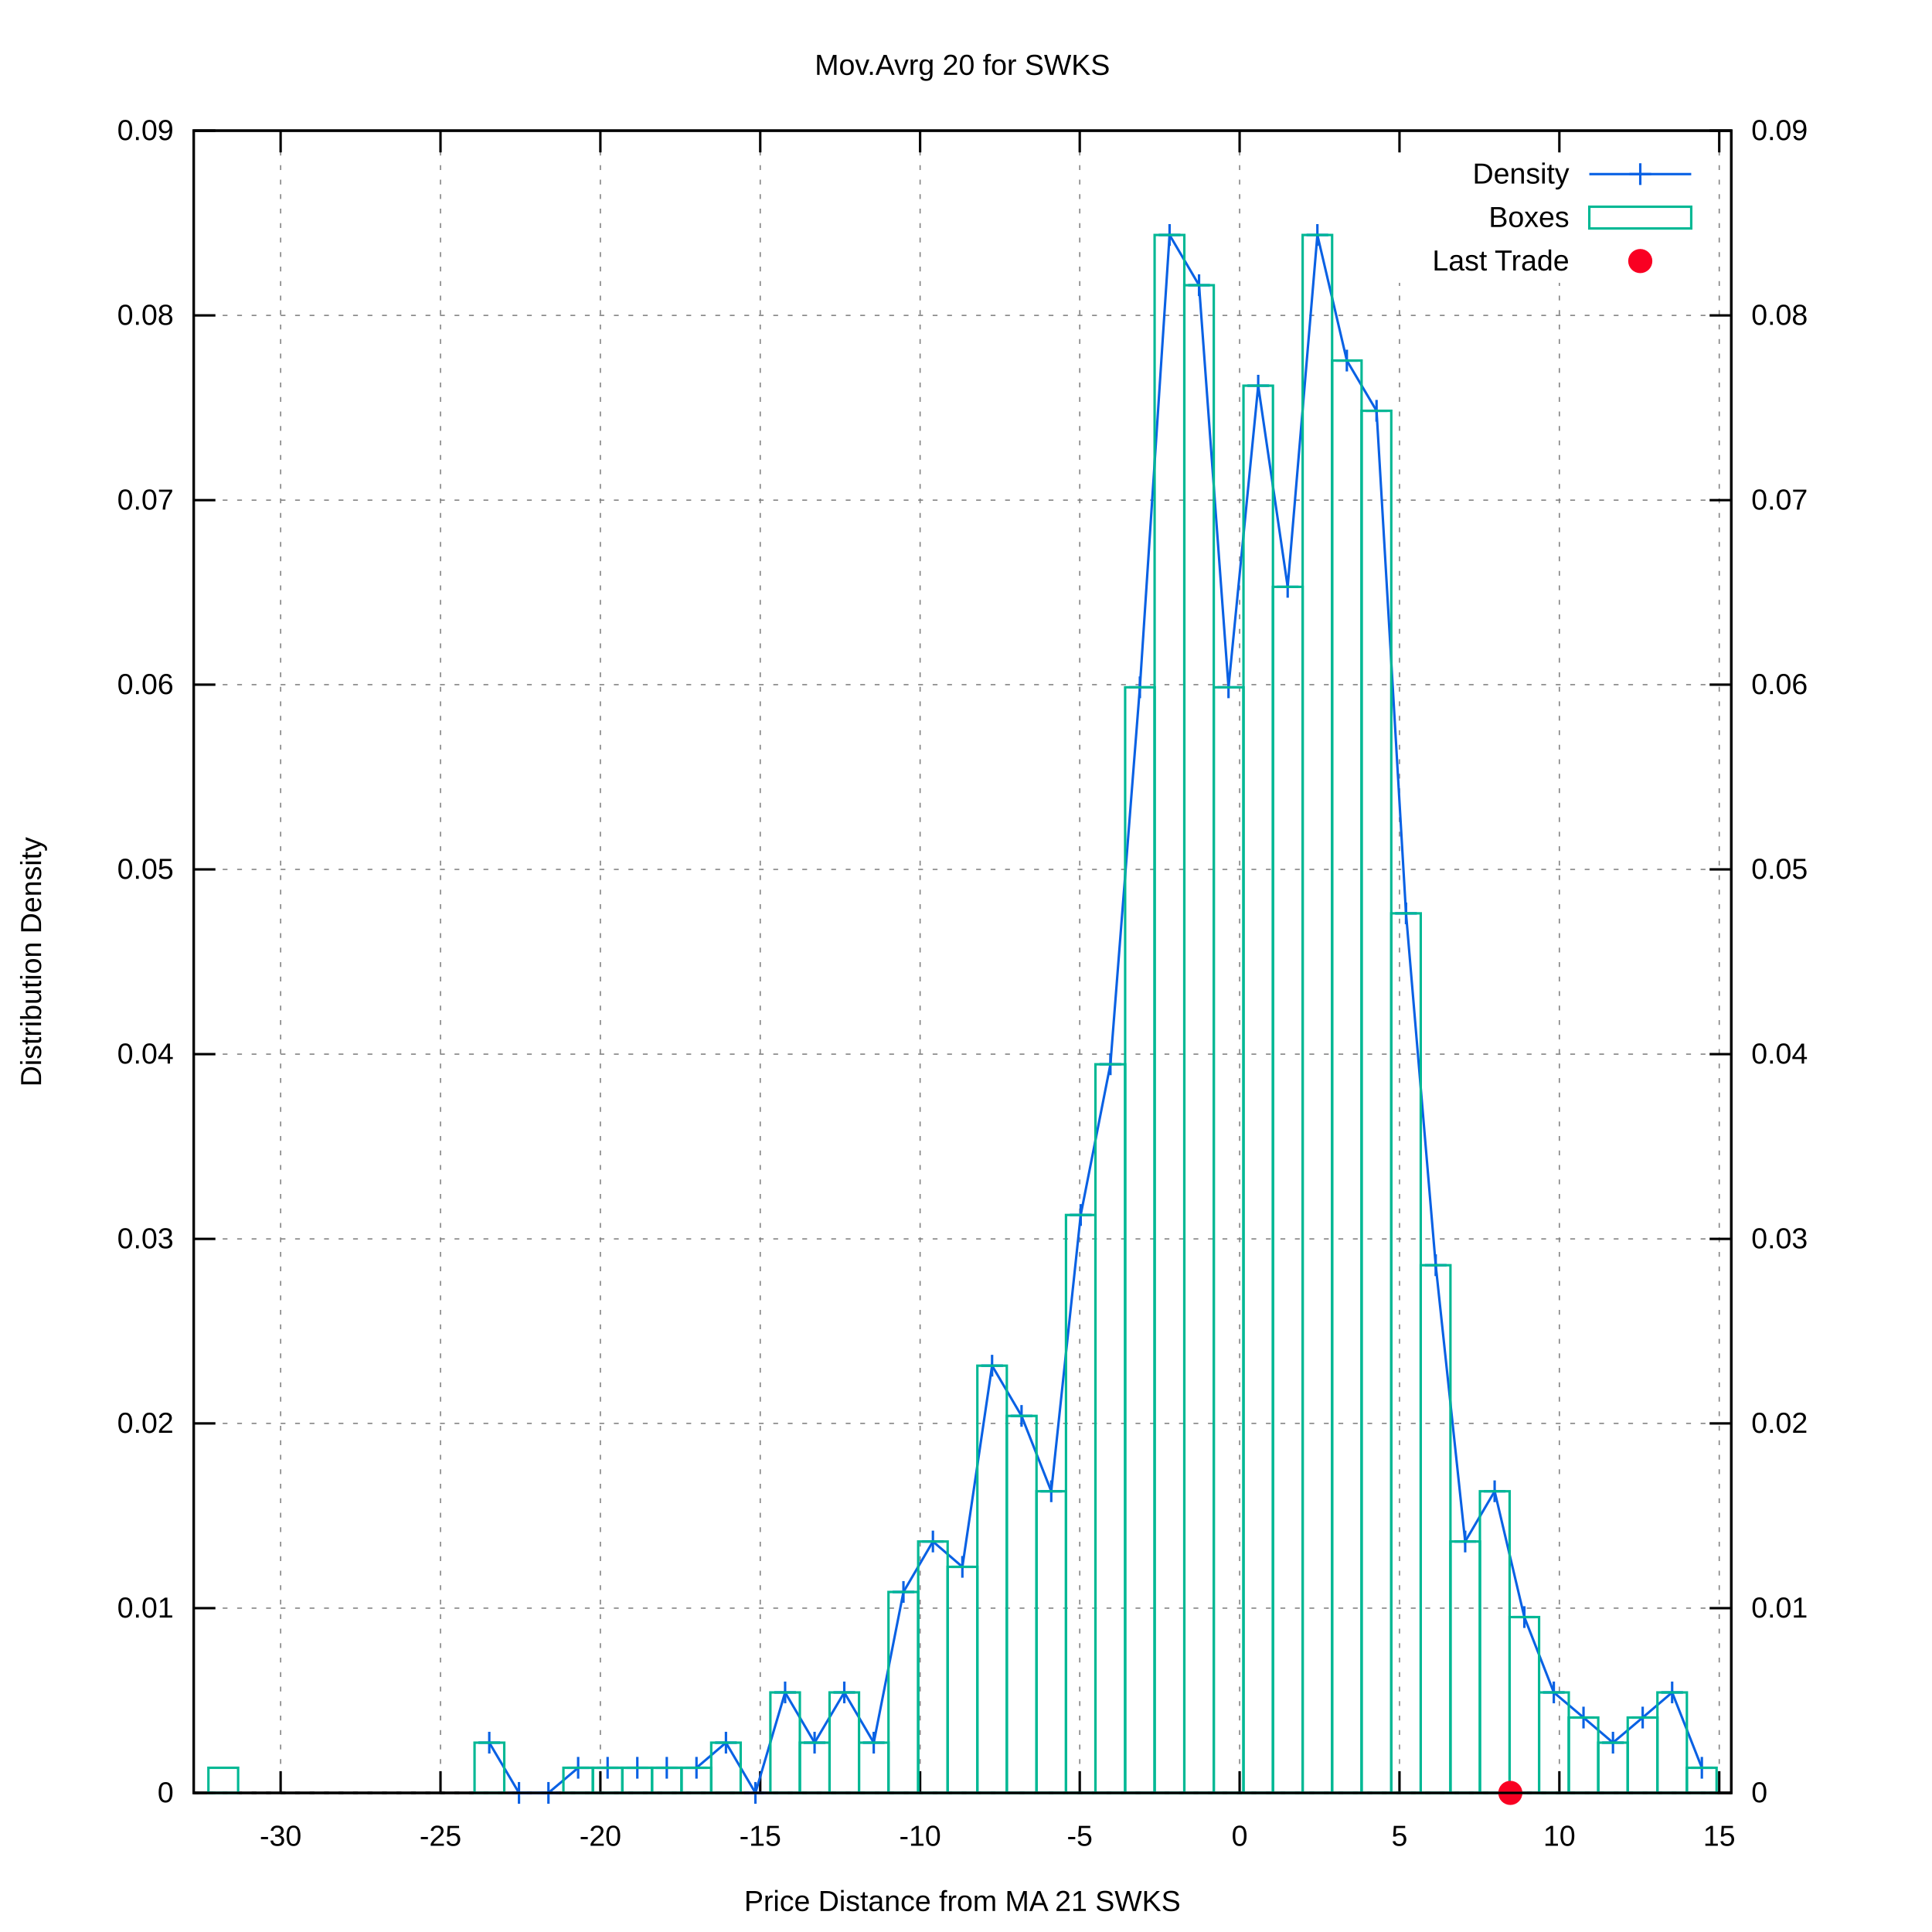
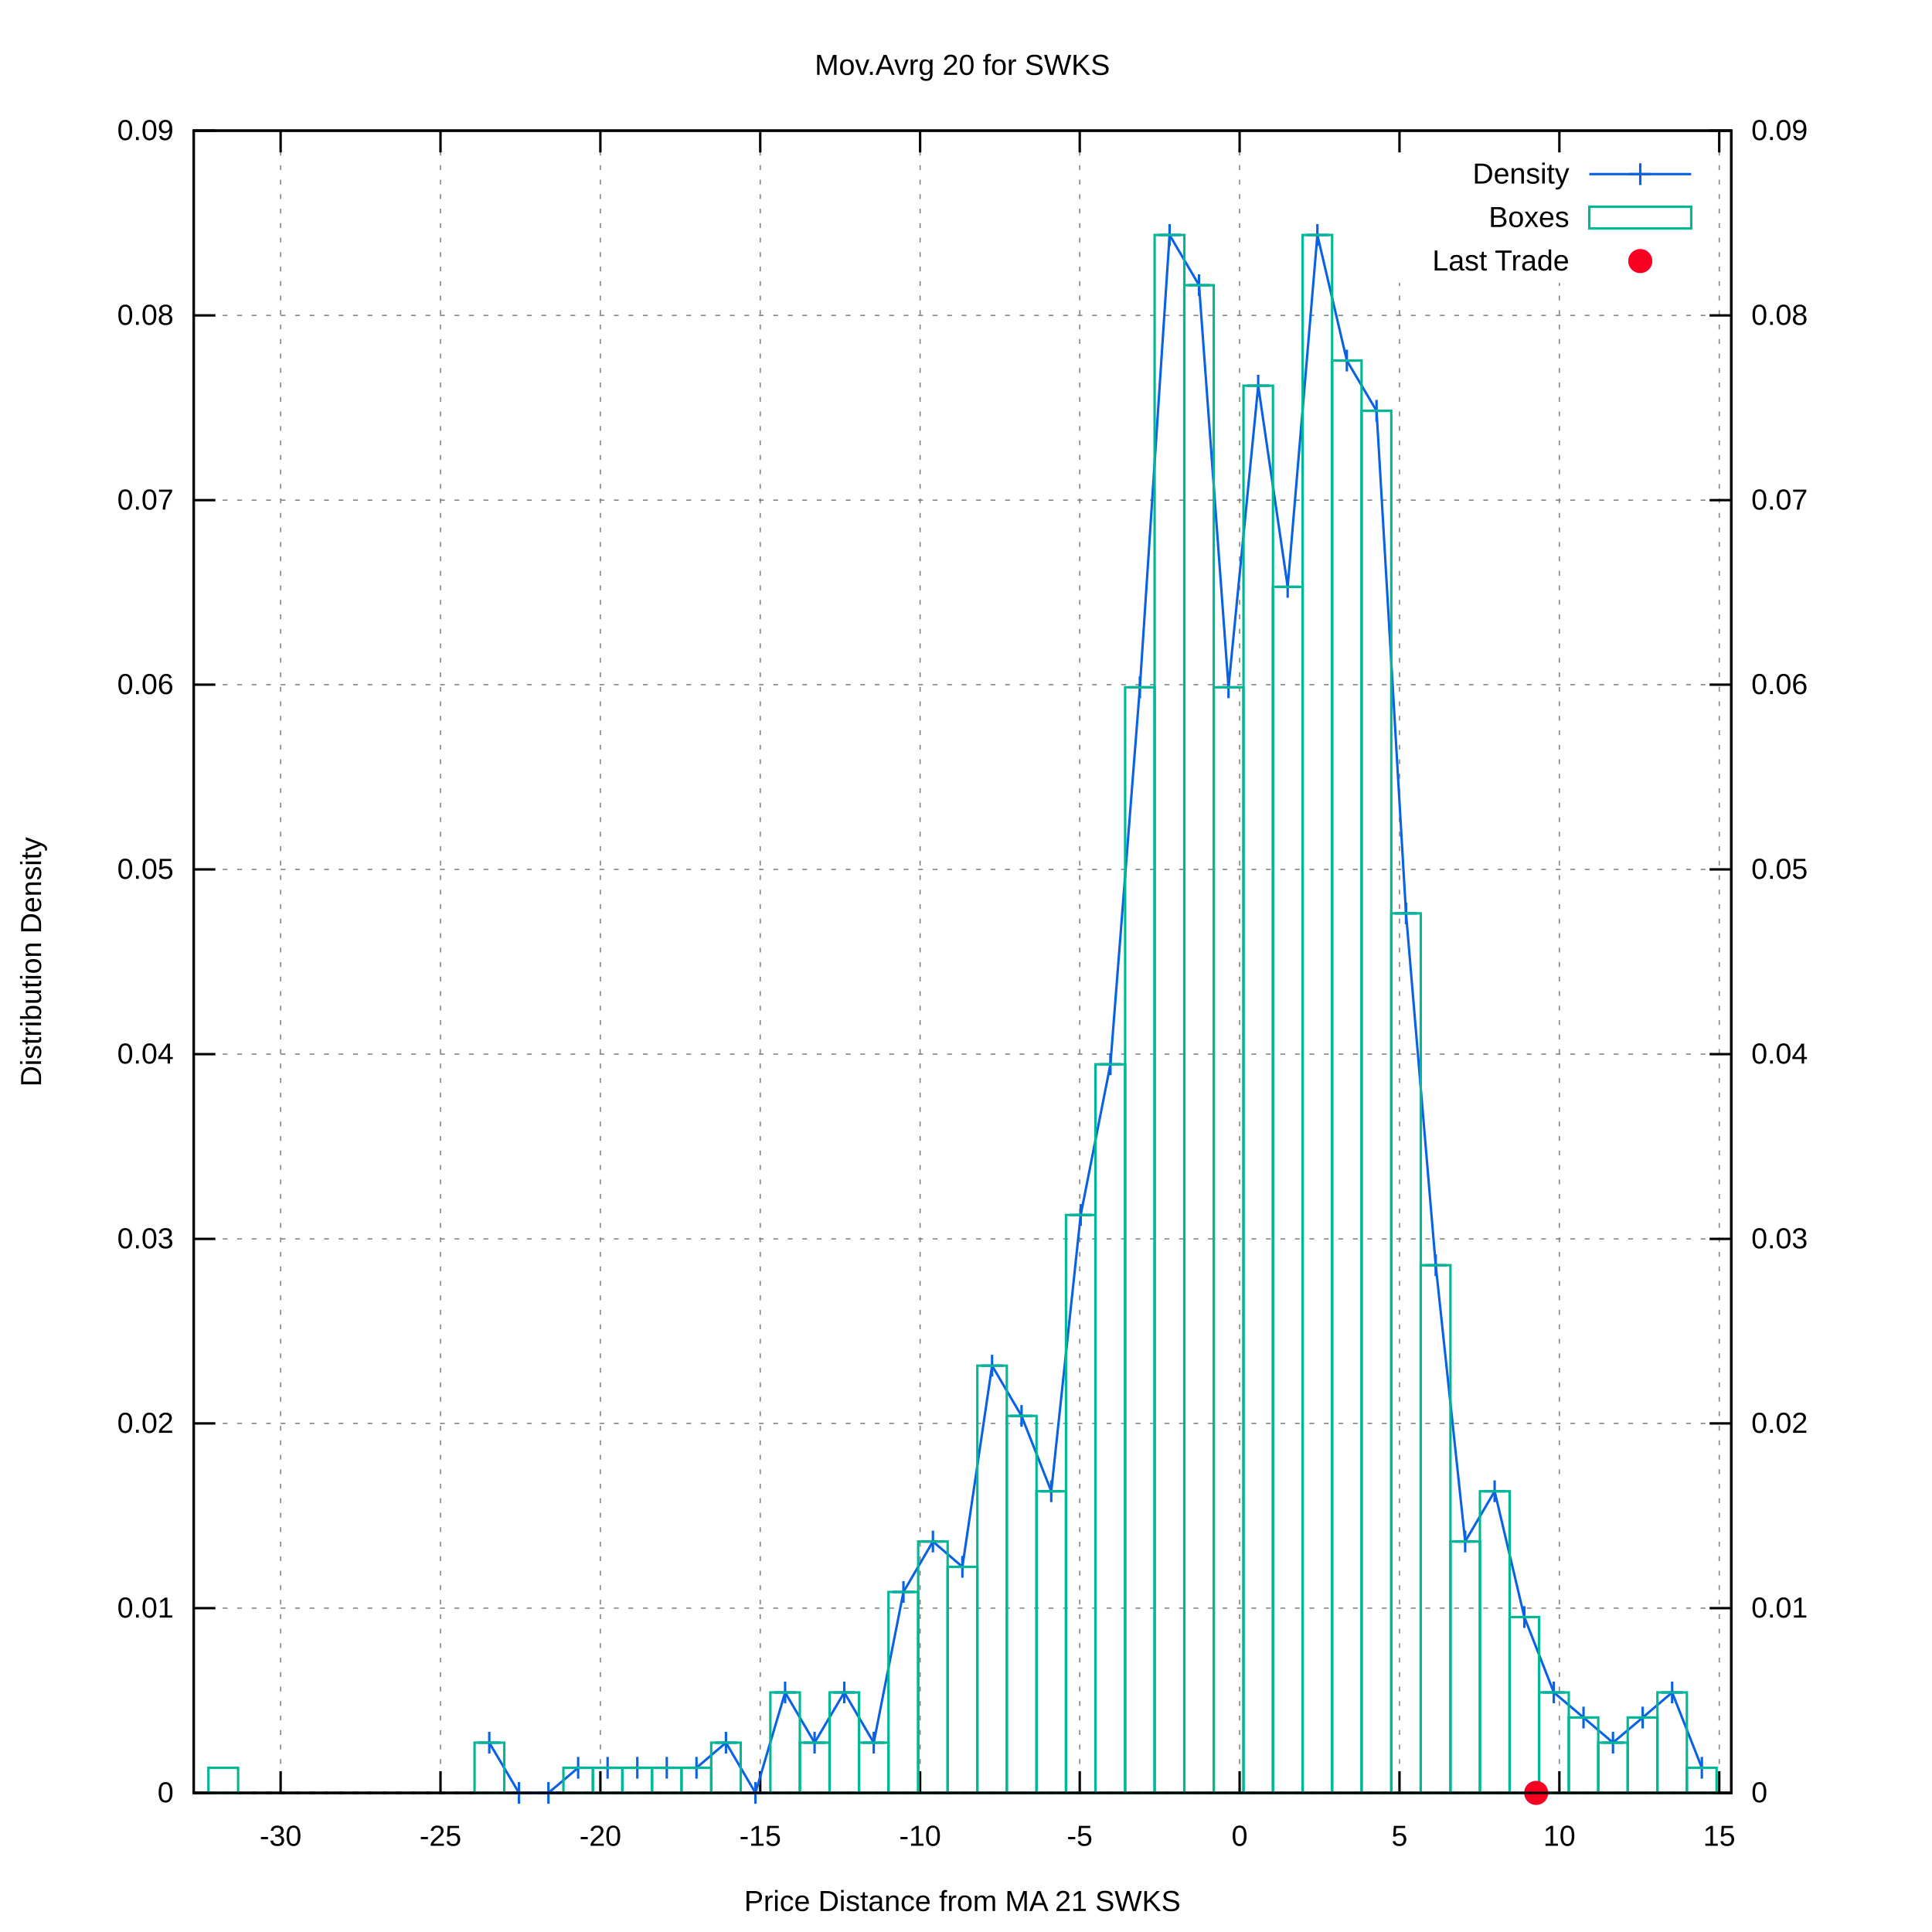
<svg xmlns="http://www.w3.org/2000/svg" xmlns:xlink="http://www.w3.org/1999/xlink" viewBox="0 0 800 800">
  <g id="gnuplot_canvas">
    <rect x="0" y="0" width="800" height="800" fill="#ffffff" />
    <defs>
      <circle id="gpDot" r="0.5" stroke-width="0.5" />
      <path id="gpPt0" stroke-width="0.222" stroke="currentColor" d="M-1,0 h2 M0,-1 v2" />
      <path id="gpPt1" stroke-width="0.222" stroke="currentColor" d="M-1,-1 L1,1 M1,-1 L-1,1" />
      <path id="gpPt2" stroke-width="0.222" stroke="currentColor" d="M-1,0 L1,0 M0,-1 L0,1 M-1,-1 L1,1 M-1,1 L1,-1" />
      <rect id="gpPt3" stroke-width="0.222" stroke="currentColor" x="-1" y="-1" width="2" height="2" />
      <rect id="gpPt4" stroke-width="0.222" stroke="currentColor" fill="currentColor" x="-1" y="-1" width="2" height="2" />
      <circle id="gpPt5" stroke-width="0.222" stroke="currentColor" cx="0" cy="0" r="1" />
      <use xlink:href="#gpPt5" id="gpPt6" fill="currentColor" stroke="none" />
      <path id="gpPt7" stroke-width="0.222" stroke="currentColor" d="M0,-1.33 L-1.33,0.67 L1.33,0.67 z" />
      <use xlink:href="#gpPt7" id="gpPt8" fill="currentColor" stroke="none" />
      <use xlink:href="#gpPt7" id="gpPt9" stroke="currentColor" transform="rotate(180)" />
      <use xlink:href="#gpPt9" id="gpPt10" fill="currentColor" stroke="none" />
      <use xlink:href="#gpPt3" id="gpPt11" stroke="currentColor" transform="rotate(45)" />
      <use xlink:href="#gpPt11" id="gpPt12" fill="currentColor" stroke="none" />
      <path id="gpPt13" stroke-width="0.222" stroke="currentColor" d="M0,1.330 L1.265,0.411 L0.782,-1.067 L-0.782,-1.076 L-1.265,0.411 z" />
      <use xlink:href="#gpPt13" id="gpPt14" fill="currentColor" stroke="none" />
      <filter id="textbox" filterUnits="objectBoundingBox" x="0" y="0" height="1" width="1">
        <feFlood flood-color="#FFFFFF" flood-opacity="1" result="bgnd" />
        <feComposite in="SourceGraphic" in2="bgnd" operator="atop" />
      </filter>
      <filter id="greybox" filterUnits="objectBoundingBox" x="0" y="0" height="1" width="1">
        <feFlood flood-color="lightgrey" flood-opacity="1" result="grey" />
        <feComposite in="SourceGraphic" in2="grey" operator="atop" />
      </filter>
    </defs>
    <g fill="none" color="#FFFFFF" stroke="black" stroke-width="1.00" stroke-linecap="butt" stroke-linejoin="miter">
</g>
    <g fill="none" color="black" stroke="currentColor" stroke-width="1.00" stroke-linecap="butt" stroke-linejoin="miter">
</g>
    <g fill="none" color="black" stroke="black" stroke-width="0.50" stroke-linecap="butt" stroke-linejoin="miter">
</g>
    <g fill="none" color="gray" stroke="currentColor" stroke-width="0.50" stroke-linecap="butt" stroke-linejoin="miter">
      <path stroke="gray" stroke-dasharray="2,4" class="gridline" d="M80.2,742.4 L716.9,742.4  " />
    </g>
    <g fill="none" color="gray" stroke="gray" stroke-width="1.00" stroke-linecap="butt" stroke-linejoin="miter">
</g>
    <g fill="none" color="black" stroke="currentColor" stroke-width="1.00" stroke-linecap="butt" stroke-linejoin="miter">
      <path stroke="black" d="M80.2,742.4 L89.2,742.4  " />
      <g transform="translate(71.9,746.3)" stroke="none" fill="black" font-family="arial" font-size="12.00" text-anchor="end">
        <text>
          <tspan font-family="arial"> 0</tspan>
        </text>
      </g>
    </g>
    <g fill="none" color="black" stroke="currentColor" stroke-width="1.00" stroke-linecap="butt" stroke-linejoin="miter">
</g>
    <g fill="none" color="black" stroke="black" stroke-width="0.50" stroke-linecap="butt" stroke-linejoin="miter">
</g>
    <g fill="none" color="gray" stroke="currentColor" stroke-width="0.50" stroke-linecap="butt" stroke-linejoin="miter">
      <path stroke="gray" stroke-dasharray="2,4" class="gridline" d="M80.2,665.9 L716.9,665.9  " />
    </g>
    <g fill="none" color="gray" stroke="gray" stroke-width="1.00" stroke-linecap="butt" stroke-linejoin="miter">
</g>
    <g fill="none" color="black" stroke="currentColor" stroke-width="1.00" stroke-linecap="butt" stroke-linejoin="miter">
      <path stroke="black" d="M80.2,665.9 L89.2,665.9  " />
      <g transform="translate(71.9,669.8)" stroke="none" fill="black" font-family="arial" font-size="12.00" text-anchor="end">
        <text>
          <tspan font-family="arial"> 0.01</tspan>
        </text>
      </g>
    </g>
    <g fill="none" color="black" stroke="currentColor" stroke-width="1.00" stroke-linecap="butt" stroke-linejoin="miter">
</g>
    <g fill="none" color="black" stroke="black" stroke-width="0.50" stroke-linecap="butt" stroke-linejoin="miter">
</g>
    <g fill="none" color="gray" stroke="currentColor" stroke-width="0.50" stroke-linecap="butt" stroke-linejoin="miter">
      <path stroke="gray" stroke-dasharray="2,4" class="gridline" d="M80.2,589.4 L716.9,589.4  " />
    </g>
    <g fill="none" color="gray" stroke="gray" stroke-width="1.00" stroke-linecap="butt" stroke-linejoin="miter">
</g>
    <g fill="none" color="black" stroke="currentColor" stroke-width="1.00" stroke-linecap="butt" stroke-linejoin="miter">
      <path stroke="black" d="M80.2,589.4 L89.2,589.4  " />
      <g transform="translate(71.9,593.3)" stroke="none" fill="black" font-family="arial" font-size="12.00" text-anchor="end">
        <text>
          <tspan font-family="arial"> 0.02</tspan>
        </text>
      </g>
    </g>
    <g fill="none" color="black" stroke="currentColor" stroke-width="1.00" stroke-linecap="butt" stroke-linejoin="miter">
</g>
    <g fill="none" color="black" stroke="black" stroke-width="0.50" stroke-linecap="butt" stroke-linejoin="miter">
</g>
    <g fill="none" color="gray" stroke="currentColor" stroke-width="0.50" stroke-linecap="butt" stroke-linejoin="miter">
      <path stroke="gray" stroke-dasharray="2,4" class="gridline" d="M80.2,513.0 L716.9,513.0  " />
    </g>
    <g fill="none" color="gray" stroke="gray" stroke-width="1.00" stroke-linecap="butt" stroke-linejoin="miter">
</g>
    <g fill="none" color="black" stroke="currentColor" stroke-width="1.00" stroke-linecap="butt" stroke-linejoin="miter">
      <path stroke="black" d="M80.2,513.0 L89.2,513.0  " />
      <g transform="translate(71.9,516.9)" stroke="none" fill="black" font-family="arial" font-size="12.00" text-anchor="end">
        <text>
          <tspan font-family="arial"> 0.03</tspan>
        </text>
      </g>
    </g>
    <g fill="none" color="black" stroke="currentColor" stroke-width="1.00" stroke-linecap="butt" stroke-linejoin="miter">
</g>
    <g fill="none" color="black" stroke="black" stroke-width="0.50" stroke-linecap="butt" stroke-linejoin="miter">
</g>
    <g fill="none" color="gray" stroke="currentColor" stroke-width="0.50" stroke-linecap="butt" stroke-linejoin="miter">
      <path stroke="gray" stroke-dasharray="2,4" class="gridline" d="M80.2,436.5 L716.9,436.5  " />
    </g>
    <g fill="none" color="gray" stroke="gray" stroke-width="1.00" stroke-linecap="butt" stroke-linejoin="miter">
</g>
    <g fill="none" color="black" stroke="currentColor" stroke-width="1.00" stroke-linecap="butt" stroke-linejoin="miter">
      <path stroke="black" d="M80.2,436.5 L89.2,436.5  " />
      <g transform="translate(71.9,440.4)" stroke="none" fill="black" font-family="arial" font-size="12.00" text-anchor="end">
        <text>
          <tspan font-family="arial"> 0.04</tspan>
        </text>
      </g>
    </g>
    <g fill="none" color="black" stroke="currentColor" stroke-width="1.00" stroke-linecap="butt" stroke-linejoin="miter">
</g>
    <g fill="none" color="black" stroke="black" stroke-width="0.50" stroke-linecap="butt" stroke-linejoin="miter">
</g>
    <g fill="none" color="gray" stroke="currentColor" stroke-width="0.50" stroke-linecap="butt" stroke-linejoin="miter">
      <path stroke="gray" stroke-dasharray="2,4" class="gridline" d="M80.2,360.0 L716.9,360.0  " />
    </g>
    <g fill="none" color="gray" stroke="gray" stroke-width="1.00" stroke-linecap="butt" stroke-linejoin="miter">
</g>
    <g fill="none" color="black" stroke="currentColor" stroke-width="1.00" stroke-linecap="butt" stroke-linejoin="miter">
      <path stroke="black" d="M80.2,360.0 L89.2,360.0  " />
      <g transform="translate(71.9,363.9)" stroke="none" fill="black" font-family="arial" font-size="12.00" text-anchor="end">
        <text>
          <tspan font-family="arial"> 0.05</tspan>
        </text>
      </g>
    </g>
    <g fill="none" color="black" stroke="currentColor" stroke-width="1.00" stroke-linecap="butt" stroke-linejoin="miter">
</g>
    <g fill="none" color="black" stroke="black" stroke-width="0.50" stroke-linecap="butt" stroke-linejoin="miter">
</g>
    <g fill="none" color="gray" stroke="currentColor" stroke-width="0.50" stroke-linecap="butt" stroke-linejoin="miter">
      <path stroke="gray" stroke-dasharray="2,4" class="gridline" d="M80.2,283.5 L716.9,283.5  " />
    </g>
    <g fill="none" color="gray" stroke="gray" stroke-width="1.00" stroke-linecap="butt" stroke-linejoin="miter">
</g>
    <g fill="none" color="black" stroke="currentColor" stroke-width="1.00" stroke-linecap="butt" stroke-linejoin="miter">
      <path stroke="black" d="M80.2,283.5 L89.2,283.5  " />
      <g transform="translate(71.9,287.4)" stroke="none" fill="black" font-family="arial" font-size="12.00" text-anchor="end">
        <text>
          <tspan font-family="arial"> 0.06</tspan>
        </text>
      </g>
    </g>
    <g fill="none" color="black" stroke="currentColor" stroke-width="1.00" stroke-linecap="butt" stroke-linejoin="miter">
</g>
    <g fill="none" color="black" stroke="black" stroke-width="0.50" stroke-linecap="butt" stroke-linejoin="miter">
</g>
    <g fill="none" color="gray" stroke="currentColor" stroke-width="0.50" stroke-linecap="butt" stroke-linejoin="miter">
      <path stroke="gray" stroke-dasharray="2,4" class="gridline" d="M80.2,207.1 L716.9,207.1  " />
    </g>
    <g fill="none" color="gray" stroke="gray" stroke-width="1.00" stroke-linecap="butt" stroke-linejoin="miter">
</g>
    <g fill="none" color="black" stroke="currentColor" stroke-width="1.00" stroke-linecap="butt" stroke-linejoin="miter">
      <path stroke="black" d="M80.2,207.1 L89.2,207.1  " />
      <g transform="translate(71.9,211.0)" stroke="none" fill="black" font-family="arial" font-size="12.00" text-anchor="end">
        <text>
          <tspan font-family="arial"> 0.07</tspan>
        </text>
      </g>
    </g>
    <g fill="none" color="black" stroke="currentColor" stroke-width="1.00" stroke-linecap="butt" stroke-linejoin="miter">
</g>
    <g fill="none" color="black" stroke="black" stroke-width="0.50" stroke-linecap="butt" stroke-linejoin="miter">
</g>
    <g fill="none" color="gray" stroke="currentColor" stroke-width="0.50" stroke-linecap="butt" stroke-linejoin="miter">
      <path stroke="gray" stroke-dasharray="2,4" class="gridline" d="M80.2,130.6 L716.9,130.6  " />
    </g>
    <g fill="none" color="gray" stroke="gray" stroke-width="1.00" stroke-linecap="butt" stroke-linejoin="miter">
</g>
    <g fill="none" color="black" stroke="currentColor" stroke-width="1.00" stroke-linecap="butt" stroke-linejoin="miter">
      <path stroke="black" d="M80.2,130.6 L89.2,130.6  " />
      <g transform="translate(71.9,134.5)" stroke="none" fill="black" font-family="arial" font-size="12.00" text-anchor="end">
        <text>
          <tspan font-family="arial"> 0.08</tspan>
        </text>
      </g>
    </g>
    <g fill="none" color="black" stroke="currentColor" stroke-width="1.00" stroke-linecap="butt" stroke-linejoin="miter">
</g>
    <g fill="none" color="black" stroke="black" stroke-width="0.50" stroke-linecap="butt" stroke-linejoin="miter">
</g>
    <g fill="none" color="gray" stroke="currentColor" stroke-width="0.50" stroke-linecap="butt" stroke-linejoin="miter">
      <path stroke="gray" stroke-dasharray="2,4" class="gridline" d="M80.2,54.1 L716.9,54.1  " />
    </g>
    <g fill="none" color="gray" stroke="gray" stroke-width="1.00" stroke-linecap="butt" stroke-linejoin="miter">
</g>
    <g fill="none" color="black" stroke="currentColor" stroke-width="1.00" stroke-linecap="butt" stroke-linejoin="miter">
      <path stroke="black" d="M80.2,54.1 L89.2,54.1  " />
      <g transform="translate(71.9,58.0)" stroke="none" fill="black" font-family="arial" font-size="12.00" text-anchor="end">
        <text>
          <tspan font-family="arial"> 0.09</tspan>
        </text>
      </g>
    </g>
    <g fill="none" color="black" stroke="currentColor" stroke-width="1.00" stroke-linecap="butt" stroke-linejoin="miter">
</g>
    <g fill="none" color="black" stroke="black" stroke-width="0.50" stroke-linecap="butt" stroke-linejoin="miter">
</g>
    <g fill="none" color="gray" stroke="currentColor" stroke-width="0.50" stroke-linecap="butt" stroke-linejoin="miter">
      <path stroke="gray" stroke-dasharray="2,4" class="gridline" d="M116.2,742.4 L116.2,54.1  " />
    </g>
    <g fill="none" color="gray" stroke="gray" stroke-width="1.00" stroke-linecap="butt" stroke-linejoin="miter">
</g>
    <g fill="none" color="black" stroke="currentColor" stroke-width="1.00" stroke-linecap="butt" stroke-linejoin="miter">
      <path stroke="black" d="M116.2,742.4 L116.2,733.4 M116.2,54.1 L116.2,63.1  " />
      <g transform="translate(116.2,764.3)" stroke="none" fill="black" font-family="arial" font-size="12.00" text-anchor="middle">
        <text>
          <tspan font-family="arial">-30</tspan>
        </text>
      </g>
    </g>
    <g fill="none" color="black" stroke="currentColor" stroke-width="1.00" stroke-linecap="butt" stroke-linejoin="miter">
</g>
    <g fill="none" color="black" stroke="black" stroke-width="0.50" stroke-linecap="butt" stroke-linejoin="miter">
</g>
    <g fill="none" color="gray" stroke="currentColor" stroke-width="0.50" stroke-linecap="butt" stroke-linejoin="miter">
      <path stroke="gray" stroke-dasharray="2,4" class="gridline" d="M182.4,742.4 L182.4,54.1  " />
    </g>
    <g fill="none" color="gray" stroke="gray" stroke-width="1.00" stroke-linecap="butt" stroke-linejoin="miter">
</g>
    <g fill="none" color="black" stroke="currentColor" stroke-width="1.00" stroke-linecap="butt" stroke-linejoin="miter">
      <path stroke="black" d="M182.4,742.4 L182.4,733.4 M182.4,54.1 L182.4,63.1  " />
      <g transform="translate(182.4,764.3)" stroke="none" fill="black" font-family="arial" font-size="12.00" text-anchor="middle">
        <text>
          <tspan font-family="arial">-25</tspan>
        </text>
      </g>
    </g>
    <g fill="none" color="black" stroke="currentColor" stroke-width="1.00" stroke-linecap="butt" stroke-linejoin="miter">
</g>
    <g fill="none" color="black" stroke="black" stroke-width="0.50" stroke-linecap="butt" stroke-linejoin="miter">
</g>
    <g fill="none" color="gray" stroke="currentColor" stroke-width="0.50" stroke-linecap="butt" stroke-linejoin="miter">
      <path stroke="gray" stroke-dasharray="2,4" class="gridline" d="M248.6,742.4 L248.6,54.1  " />
    </g>
    <g fill="none" color="gray" stroke="gray" stroke-width="1.00" stroke-linecap="butt" stroke-linejoin="miter">
</g>
    <g fill="none" color="black" stroke="currentColor" stroke-width="1.00" stroke-linecap="butt" stroke-linejoin="miter">
      <path stroke="black" d="M248.6,742.4 L248.6,733.4 M248.6,54.1 L248.6,63.1  " />
      <g transform="translate(248.6,764.3)" stroke="none" fill="black" font-family="arial" font-size="12.00" text-anchor="middle">
        <text>
          <tspan font-family="arial">-20</tspan>
        </text>
      </g>
    </g>
    <g fill="none" color="black" stroke="currentColor" stroke-width="1.00" stroke-linecap="butt" stroke-linejoin="miter">
</g>
    <g fill="none" color="black" stroke="black" stroke-width="0.50" stroke-linecap="butt" stroke-linejoin="miter">
</g>
    <g fill="none" color="gray" stroke="currentColor" stroke-width="0.50" stroke-linecap="butt" stroke-linejoin="miter">
      <path stroke="gray" stroke-dasharray="2,4" class="gridline" d="M314.8,742.4 L314.8,54.1  " />
    </g>
    <g fill="none" color="gray" stroke="gray" stroke-width="1.00" stroke-linecap="butt" stroke-linejoin="miter">
</g>
    <g fill="none" color="black" stroke="currentColor" stroke-width="1.00" stroke-linecap="butt" stroke-linejoin="miter">
      <path stroke="black" d="M314.8,742.4 L314.8,733.4 M314.8,54.1 L314.8,63.1  " />
      <g transform="translate(314.8,764.3)" stroke="none" fill="black" font-family="arial" font-size="12.00" text-anchor="middle">
        <text>
          <tspan font-family="arial">-15</tspan>
        </text>
      </g>
    </g>
    <g fill="none" color="black" stroke="currentColor" stroke-width="1.00" stroke-linecap="butt" stroke-linejoin="miter">
</g>
    <g fill="none" color="black" stroke="black" stroke-width="0.50" stroke-linecap="butt" stroke-linejoin="miter">
</g>
    <g fill="none" color="gray" stroke="currentColor" stroke-width="0.50" stroke-linecap="butt" stroke-linejoin="miter">
      <path stroke="gray" stroke-dasharray="2,4" class="gridline" d="M381.0,742.4 L381.0,54.1  " />
    </g>
    <g fill="none" color="gray" stroke="gray" stroke-width="1.00" stroke-linecap="butt" stroke-linejoin="miter">
</g>
    <g fill="none" color="black" stroke="currentColor" stroke-width="1.00" stroke-linecap="butt" stroke-linejoin="miter">
      <path stroke="black" d="M381.0,742.4 L381.0,733.4 M381.0,54.1 L381.0,63.1  " />
      <g transform="translate(381.0,764.3)" stroke="none" fill="black" font-family="arial" font-size="12.00" text-anchor="middle">
        <text>
          <tspan font-family="arial">-10</tspan>
        </text>
      </g>
    </g>
    <g fill="none" color="black" stroke="currentColor" stroke-width="1.00" stroke-linecap="butt" stroke-linejoin="miter">
</g>
    <g fill="none" color="black" stroke="black" stroke-width="0.50" stroke-linecap="butt" stroke-linejoin="miter">
</g>
    <g fill="none" color="gray" stroke="currentColor" stroke-width="0.50" stroke-linecap="butt" stroke-linejoin="miter">
      <path stroke="gray" stroke-dasharray="2,4" class="gridline" d="M447.1,742.4 L447.1,54.1  " />
    </g>
    <g fill="none" color="gray" stroke="gray" stroke-width="1.00" stroke-linecap="butt" stroke-linejoin="miter">
</g>
    <g fill="none" color="black" stroke="currentColor" stroke-width="1.00" stroke-linecap="butt" stroke-linejoin="miter">
      <path stroke="black" d="M447.1,742.4 L447.1,733.4 M447.1,54.1 L447.1,63.1  " />
      <g transform="translate(447.1,764.3)" stroke="none" fill="black" font-family="arial" font-size="12.00" text-anchor="middle">
        <text>
          <tspan font-family="arial">-5</tspan>
        </text>
      </g>
    </g>
    <g fill="none" color="black" stroke="currentColor" stroke-width="1.00" stroke-linecap="butt" stroke-linejoin="miter">
</g>
    <g fill="none" color="black" stroke="black" stroke-width="0.50" stroke-linecap="butt" stroke-linejoin="miter">
</g>
    <g fill="none" color="gray" stroke="currentColor" stroke-width="0.50" stroke-linecap="butt" stroke-linejoin="miter">
      <path stroke="gray" stroke-dasharray="2,4" class="gridline" d="M513.3,742.4 L513.3,54.1  " />
    </g>
    <g fill="none" color="gray" stroke="gray" stroke-width="1.00" stroke-linecap="butt" stroke-linejoin="miter">
</g>
    <g fill="none" color="black" stroke="currentColor" stroke-width="1.00" stroke-linecap="butt" stroke-linejoin="miter">
      <path stroke="black" d="M513.3,742.4 L513.3,733.4 M513.3,54.1 L513.3,63.1  " />
      <g transform="translate(513.3,764.3)" stroke="none" fill="black" font-family="arial" font-size="12.00" text-anchor="middle">
        <text>
          <tspan font-family="arial"> 0</tspan>
        </text>
      </g>
    </g>
    <g fill="none" color="black" stroke="currentColor" stroke-width="1.00" stroke-linecap="butt" stroke-linejoin="miter">
</g>
    <g fill="none" color="black" stroke="black" stroke-width="0.50" stroke-linecap="butt" stroke-linejoin="miter">
</g>
    <g fill="none" color="gray" stroke="currentColor" stroke-width="0.50" stroke-linecap="butt" stroke-linejoin="miter">
      <path stroke="gray" stroke-dasharray="2,4" class="gridline" d="M579.5,742.4 L579.5,117.1 M579.5,63.1 L579.5,54.1  " />
    </g>
    <g fill="none" color="gray" stroke="gray" stroke-width="1.00" stroke-linecap="butt" stroke-linejoin="miter">
</g>
    <g fill="none" color="black" stroke="currentColor" stroke-width="1.00" stroke-linecap="butt" stroke-linejoin="miter">
      <path stroke="black" d="M579.5,742.4 L579.5,733.4 M579.5,54.1 L579.5,63.1  " />
      <g transform="translate(579.5,764.3)" stroke="none" fill="black" font-family="arial" font-size="12.00" text-anchor="middle">
        <text>
          <tspan font-family="arial"> 5</tspan>
        </text>
      </g>
    </g>
    <g fill="none" color="black" stroke="currentColor" stroke-width="1.00" stroke-linecap="butt" stroke-linejoin="miter">
</g>
    <g fill="none" color="black" stroke="black" stroke-width="0.50" stroke-linecap="butt" stroke-linejoin="miter">
</g>
    <g fill="none" color="gray" stroke="currentColor" stroke-width="0.50" stroke-linecap="butt" stroke-linejoin="miter">
      <path stroke="gray" stroke-dasharray="2,4" class="gridline" d="M645.7,742.4 L645.7,117.1 M645.7,63.1 L645.7,54.1  " />
    </g>
    <g fill="none" color="gray" stroke="gray" stroke-width="1.00" stroke-linecap="butt" stroke-linejoin="miter">
</g>
    <g fill="none" color="black" stroke="currentColor" stroke-width="1.00" stroke-linecap="butt" stroke-linejoin="miter">
      <path stroke="black" d="M645.7,742.4 L645.7,733.4 M645.7,54.1 L645.7,63.1  " />
      <g transform="translate(645.7,764.3)" stroke="none" fill="black" font-family="arial" font-size="12.00" text-anchor="middle">
        <text>
          <tspan font-family="arial"> 10</tspan>
        </text>
      </g>
    </g>
    <g fill="none" color="black" stroke="currentColor" stroke-width="1.00" stroke-linecap="butt" stroke-linejoin="miter">
</g>
    <g fill="none" color="black" stroke="black" stroke-width="0.50" stroke-linecap="butt" stroke-linejoin="miter">
</g>
    <g fill="none" color="gray" stroke="currentColor" stroke-width="0.50" stroke-linecap="butt" stroke-linejoin="miter">
      <path stroke="gray" stroke-dasharray="2,4" class="gridline" d="M711.9,742.4 L711.9,54.1  " />
    </g>
    <g fill="none" color="gray" stroke="gray" stroke-width="1.00" stroke-linecap="butt" stroke-linejoin="miter">
</g>
    <g fill="none" color="black" stroke="currentColor" stroke-width="1.00" stroke-linecap="butt" stroke-linejoin="miter">
      <path stroke="black" d="M711.9,742.4 L711.9,733.4 M711.9,54.1 L711.9,63.1  " />
      <g transform="translate(711.9,764.3)" stroke="none" fill="black" font-family="arial" font-size="12.00" text-anchor="middle">
        <text>
          <tspan font-family="arial"> 15</tspan>
        </text>
      </g>
    </g>
    <g fill="none" color="black" stroke="currentColor" stroke-width="1.00" stroke-linecap="butt" stroke-linejoin="miter">
      <path stroke="black" d="M716.9,742.4 L707.9,742.4  " />
      <g transform="translate(725.2,746.3)" stroke="none" fill="black" font-family="arial" font-size="12.00" text-anchor="start">
        <text>
          <tspan font-family="arial"> 0</tspan>
        </text>
      </g>
    </g>
    <g fill="none" color="black" stroke="currentColor" stroke-width="1.00" stroke-linecap="butt" stroke-linejoin="miter">
      <path stroke="black" d="M716.9,665.9 L707.9,665.9  " />
      <g transform="translate(725.2,669.8)" stroke="none" fill="black" font-family="arial" font-size="12.00" text-anchor="start">
        <text>
          <tspan font-family="arial"> 0.01</tspan>
        </text>
      </g>
    </g>
    <g fill="none" color="black" stroke="currentColor" stroke-width="1.00" stroke-linecap="butt" stroke-linejoin="miter">
      <path stroke="black" d="M716.9,589.4 L707.9,589.4  " />
      <g transform="translate(725.2,593.3)" stroke="none" fill="black" font-family="arial" font-size="12.00" text-anchor="start">
        <text>
          <tspan font-family="arial"> 0.02</tspan>
        </text>
      </g>
    </g>
    <g fill="none" color="black" stroke="currentColor" stroke-width="1.00" stroke-linecap="butt" stroke-linejoin="miter">
      <path stroke="black" d="M716.9,513.0 L707.9,513.0  " />
      <g transform="translate(725.2,516.9)" stroke="none" fill="black" font-family="arial" font-size="12.00" text-anchor="start">
        <text>
          <tspan font-family="arial"> 0.03</tspan>
        </text>
      </g>
    </g>
    <g fill="none" color="black" stroke="currentColor" stroke-width="1.00" stroke-linecap="butt" stroke-linejoin="miter">
      <path stroke="black" d="M716.9,436.5 L707.9,436.5  " />
      <g transform="translate(725.2,440.4)" stroke="none" fill="black" font-family="arial" font-size="12.00" text-anchor="start">
        <text>
          <tspan font-family="arial"> 0.04</tspan>
        </text>
      </g>
    </g>
    <g fill="none" color="black" stroke="currentColor" stroke-width="1.00" stroke-linecap="butt" stroke-linejoin="miter">
      <path stroke="black" d="M716.9,360.0 L707.9,360.0  " />
      <g transform="translate(725.2,363.9)" stroke="none" fill="black" font-family="arial" font-size="12.00" text-anchor="start">
        <text>
          <tspan font-family="arial"> 0.05</tspan>
        </text>
      </g>
    </g>
    <g fill="none" color="black" stroke="currentColor" stroke-width="1.00" stroke-linecap="butt" stroke-linejoin="miter">
      <path stroke="black" d="M716.9,283.5 L707.9,283.5  " />
      <g transform="translate(725.2,287.4)" stroke="none" fill="black" font-family="arial" font-size="12.00" text-anchor="start">
        <text>
          <tspan font-family="arial"> 0.06</tspan>
        </text>
      </g>
    </g>
    <g fill="none" color="black" stroke="currentColor" stroke-width="1.00" stroke-linecap="butt" stroke-linejoin="miter">
      <path stroke="black" d="M716.9,207.1 L707.9,207.1  " />
      <g transform="translate(725.2,211.0)" stroke="none" fill="black" font-family="arial" font-size="12.00" text-anchor="start">
        <text>
          <tspan font-family="arial"> 0.07</tspan>
        </text>
      </g>
    </g>
    <g fill="none" color="black" stroke="currentColor" stroke-width="1.00" stroke-linecap="butt" stroke-linejoin="miter">
      <path stroke="black" d="M716.9,130.6 L707.9,130.6  " />
      <g transform="translate(725.2,134.5)" stroke="none" fill="black" font-family="arial" font-size="12.00" text-anchor="start">
        <text>
          <tspan font-family="arial"> 0.08</tspan>
        </text>
      </g>
    </g>
    <g fill="none" color="black" stroke="currentColor" stroke-width="1.00" stroke-linecap="butt" stroke-linejoin="miter">
      <path stroke="black" d="M716.9,54.1 L707.9,54.1  " />
      <g transform="translate(725.2,58.0)" stroke="none" fill="black" font-family="arial" font-size="12.00" text-anchor="start">
        <text>
          <tspan font-family="arial"> 0.09</tspan>
        </text>
      </g>
    </g>
    <g fill="none" color="black" stroke="currentColor" stroke-width="1.00" stroke-linecap="butt" stroke-linejoin="miter">
</g>
    <g fill="none" color="gray" stroke="currentColor" stroke-width="1.00" stroke-linecap="butt" stroke-linejoin="miter">
      <path stroke="black" stroke-dasharray="2,4" d="M80.2,742.4 L716.9,742.4  " />
    </g>
    <g fill="none" color="black" stroke="currentColor" stroke-width="1.00" stroke-linecap="butt" stroke-linejoin="miter">
      <path stroke="black" d="M80.2,54.1 L80.2,742.4 L716.9,742.4 L716.9,54.1 L80.2,54.1 Z  " />
    </g>
    <g fill="none" color="black" stroke="currentColor" stroke-width="1.00" stroke-linecap="butt" stroke-linejoin="miter">
      <g transform="translate(17.0,398.3) rotate(270)" stroke="none" fill="black" font-family="arial" font-size="12.00" text-anchor="middle">
        <text>
          <tspan font-family="arial">Distribution Density</tspan>
        </text>
      </g>
    </g>
    <g fill="none" color="black" stroke="currentColor" stroke-width="1.00" stroke-linecap="butt" stroke-linejoin="miter">
      <g transform="translate(398.5,791.3)" stroke="none" fill="black" font-family="arial" font-size="12.00" text-anchor="middle">
        <text>
          <tspan font-family="arial">Price Distance from MA 21 SWKS</tspan>
        </text>
      </g>
    </g>
    <g fill="none" color="black" stroke="currentColor" stroke-width="1.00" stroke-linecap="butt" stroke-linejoin="miter">
      <g transform="translate(398.5,31.0)" stroke="none" fill="black" font-family="arial" font-size="12.00" text-anchor="middle">
        <text>
          <tspan font-family="arial">Mov.Avrg 20 for SWKS </tspan>
        </text>
      </g>
    </g>
    <g id="gnuplot_plot_1">
      <g fill="none" color="black" stroke="currentColor" stroke-width="1.00" stroke-linecap="butt" stroke-linejoin="miter">
        <g transform="translate(649.8,76.0)" stroke="none" fill="black" font-family="arial" font-size="12.00" text-anchor="end">
          <text>
            <tspan font-family="arial">Density</tspan>
          </text>
        </g>
      </g>
      <g fill="none" color="black" stroke="currentColor" stroke-width="1.00" stroke-linecap="butt" stroke-linejoin="miter">
        <path stroke="rgb(  9,  97, 228)" d="M658.1,72.1 L700.3,72.1 M202.6,721.6 L214.9,742.4 L227.1,742.4 L239.4,732.0 L251.6,732.0 L263.9,732.0   L276.1,732.0 L288.4,732.0 L300.6,721.6 L312.8,742.4 L325.1,700.8 L337.3,721.6 L349.6,700.8 L361.8,721.6   L374.1,659.2 L386.3,638.3 L398.5,648.8 L410.8,565.5 L423.0,586.3 L435.3,617.5 L447.5,503.1 L459.8,440.7   L472.0,284.6 L484.3,97.3 L496.5,118.1 L508.7,284.6 L521.0,159.7 L533.2,243.0 L545.5,97.3 L557.7,149.3   L570.0,170.1 L582.2,378.2 L594.5,523.9 L606.7,638.3 L618.9,617.5 L631.2,669.6 L643.4,700.8 L655.7,711.2   L667.9,721.6 L680.2,711.2 L692.4,700.8 L704.7,732.0  " />
        <use xlink:href="#gpPt0" transform="translate(202.6,721.6) scale(4.50)" color="rgb(  9,  97, 228)" />
        <use xlink:href="#gpPt0" transform="translate(214.9,742.4) scale(4.50)" color="rgb(  9,  97, 228)" />
        <use xlink:href="#gpPt0" transform="translate(227.1,742.4) scale(4.50)" color="rgb(  9,  97, 228)" />
        <use xlink:href="#gpPt0" transform="translate(239.4,732.0) scale(4.50)" color="rgb(  9,  97, 228)" />
        <use xlink:href="#gpPt0" transform="translate(251.6,732.0) scale(4.50)" color="rgb(  9,  97, 228)" />
        <use xlink:href="#gpPt0" transform="translate(263.9,732.0) scale(4.50)" color="rgb(  9,  97, 228)" />
        <use xlink:href="#gpPt0" transform="translate(276.1,732.0) scale(4.50)" color="rgb(  9,  97, 228)" />
        <use xlink:href="#gpPt0" transform="translate(288.4,732.0) scale(4.50)" color="rgb(  9,  97, 228)" />
        <use xlink:href="#gpPt0" transform="translate(300.6,721.6) scale(4.50)" color="rgb(  9,  97, 228)" />
        <use xlink:href="#gpPt0" transform="translate(312.8,742.4) scale(4.50)" color="rgb(  9,  97, 228)" />
        <use xlink:href="#gpPt0" transform="translate(325.1,700.8) scale(4.50)" color="rgb(  9,  97, 228)" />
        <use xlink:href="#gpPt0" transform="translate(337.3,721.6) scale(4.50)" color="rgb(  9,  97, 228)" />
        <use xlink:href="#gpPt0" transform="translate(349.6,700.8) scale(4.50)" color="rgb(  9,  97, 228)" />
        <use xlink:href="#gpPt0" transform="translate(361.8,721.6) scale(4.50)" color="rgb(  9,  97, 228)" />
        <use xlink:href="#gpPt0" transform="translate(374.1,659.2) scale(4.50)" color="rgb(  9,  97, 228)" />
        <use xlink:href="#gpPt0" transform="translate(386.3,638.3) scale(4.50)" color="rgb(  9,  97, 228)" />
        <use xlink:href="#gpPt0" transform="translate(398.5,648.8) scale(4.50)" color="rgb(  9,  97, 228)" />
        <use xlink:href="#gpPt0" transform="translate(410.8,565.5) scale(4.50)" color="rgb(  9,  97, 228)" />
        <use xlink:href="#gpPt0" transform="translate(423.0,586.3) scale(4.50)" color="rgb(  9,  97, 228)" />
        <use xlink:href="#gpPt0" transform="translate(435.3,617.5) scale(4.50)" color="rgb(  9,  97, 228)" />
        <use xlink:href="#gpPt0" transform="translate(447.5,503.1) scale(4.50)" color="rgb(  9,  97, 228)" />
        <use xlink:href="#gpPt0" transform="translate(459.8,440.7) scale(4.50)" color="rgb(  9,  97, 228)" />
        <use xlink:href="#gpPt0" transform="translate(472.0,284.6) scale(4.50)" color="rgb(  9,  97, 228)" />
        <use xlink:href="#gpPt0" transform="translate(484.3,97.3) scale(4.50)" color="rgb(  9,  97, 228)" />
        <use xlink:href="#gpPt0" transform="translate(496.5,118.1) scale(4.50)" color="rgb(  9,  97, 228)" />
        <use xlink:href="#gpPt0" transform="translate(508.7,284.6) scale(4.50)" color="rgb(  9,  97, 228)" />
        <use xlink:href="#gpPt0" transform="translate(521.0,159.7) scale(4.50)" color="rgb(  9,  97, 228)" />
        <use xlink:href="#gpPt0" transform="translate(533.2,243.0) scale(4.50)" color="rgb(  9,  97, 228)" />
        <use xlink:href="#gpPt0" transform="translate(545.5,97.3) scale(4.50)" color="rgb(  9,  97, 228)" />
        <use xlink:href="#gpPt0" transform="translate(557.7,149.3) scale(4.50)" color="rgb(  9,  97, 228)" />
        <use xlink:href="#gpPt0" transform="translate(570.0,170.1) scale(4.50)" color="rgb(  9,  97, 228)" />
        <use xlink:href="#gpPt0" transform="translate(582.2,378.2) scale(4.50)" color="rgb(  9,  97, 228)" />
        <use xlink:href="#gpPt0" transform="translate(594.5,523.9) scale(4.50)" color="rgb(  9,  97, 228)" />
        <use xlink:href="#gpPt0" transform="translate(606.7,638.3) scale(4.50)" color="rgb(  9,  97, 228)" />
        <use xlink:href="#gpPt0" transform="translate(618.9,617.5) scale(4.50)" color="rgb(  9,  97, 228)" />
        <use xlink:href="#gpPt0" transform="translate(631.2,669.6) scale(4.50)" color="rgb(  9,  97, 228)" />
        <use xlink:href="#gpPt0" transform="translate(643.4,700.8) scale(4.50)" color="rgb(  9,  97, 228)" />
        <use xlink:href="#gpPt0" transform="translate(655.7,711.2) scale(4.50)" color="rgb(  9,  97, 228)" />
        <use xlink:href="#gpPt0" transform="translate(667.9,721.6) scale(4.50)" color="rgb(  9,  97, 228)" />
        <use xlink:href="#gpPt0" transform="translate(680.2,711.2) scale(4.50)" color="rgb(  9,  97, 228)" />
        <use xlink:href="#gpPt0" transform="translate(692.4,700.8) scale(4.50)" color="rgb(  9,  97, 228)" />
        <use xlink:href="#gpPt0" transform="translate(704.7,732.0) scale(4.50)" color="rgb(  9,  97, 228)" />
        <use xlink:href="#gpPt0" transform="translate(679.2,72.1) scale(4.50)" color="rgb(  9,  97, 228)" />
      </g>
    </g>
    <g id="gnuplot_plot_2">
      <g fill="none" color="black" stroke="currentColor" stroke-width="1.00" stroke-linecap="butt" stroke-linejoin="miter">
        <g transform="translate(649.8,94.0)" stroke="none" fill="black" font-family="arial" font-size="12.00" text-anchor="end">
          <text>
            <tspan font-family="arial">Boxes</tspan>
          </text>
        </g>
      </g>
      <g fill="none" color="black" stroke="currentColor" stroke-width="1.00" stroke-linecap="butt" stroke-linejoin="miter">
        <path stroke="rgb(  0, 184, 148)" d="M658.1,94.6 L700.3,94.6 L700.3,85.6 L658.1,85.6 L658.1,94.6 Z  " />
        <path stroke="rgb(  0, 184, 148)" d="M86.3,742.4 L86.3,732.0 L98.6,732.0 L98.6,742.4 L86.3,742.4 Z  " />
        <path stroke="rgb(  0, 184, 148)" d="M196.5,742.4 L196.5,721.6 L208.8,721.6 L208.8,742.4 L196.5,742.4 Z  " />
        <path stroke="rgb(  0, 184, 148)" d="M233.3,742.4 L233.3,732.0 L245.5,732.0 L245.5,742.4 L233.3,742.4 Z  " />
        <path stroke="rgb(  0, 184, 148)" d="M245.5,742.4 L245.5,732.0 L257.7,732.0 L257.7,742.4 L245.5,742.4 Z  " />
        <path stroke="rgb(  0, 184, 148)" d="M257.7,742.4 L257.7,732.0 L270.0,732.0 L270.0,742.4 L257.7,742.4 Z  " />
        <path stroke="rgb(  0, 184, 148)" d="M270.0,742.4 L270.0,732.0 L282.2,732.0 L282.2,742.4 L270.0,742.4 Z  " />
        <path stroke="rgb(  0, 184, 148)" d="M282.2,742.4 L282.2,732.0 L294.5,732.0 L294.5,742.4 L282.2,742.4 Z  " />
        <path stroke="rgb(  0, 184, 148)" d="M294.5,742.4 L294.5,721.6 L306.7,721.6 L306.7,742.4 L294.5,742.4 Z  " />
        <path stroke="rgb(  0, 184, 148)" d="M319.0,742.4 L319.0,700.8 L331.2,700.8 L331.2,742.4 L319.0,742.4 Z  " />
        <path stroke="rgb(  0, 184, 148)" d="M331.2,742.4 L331.2,721.6 L343.5,721.6 L343.5,742.4 L331.2,742.4 Z  " />
        <path stroke="rgb(  0, 184, 148)" d="M343.5,742.4 L343.5,700.8 L355.7,700.8 L355.7,742.4 L343.5,742.4 Z  " />
        <path stroke="rgb(  0, 184, 148)" d="M355.7,742.4 L355.7,721.6 L367.9,721.6 L367.9,742.4 L355.7,742.4 Z  " />
        <path stroke="rgb(  0, 184, 148)" d="M367.9,742.4 L367.9,659.2 L380.2,659.2 L380.2,742.4 L367.9,742.4 Z  " />
        <path stroke="rgb(  0, 184, 148)" d="M380.2,742.4 L380.2,638.3 L392.4,638.3 L392.4,742.4 L380.2,742.4 Z  " />
        <path stroke="rgb(  0, 184, 148)" d="M392.4,742.4 L392.4,648.8 L404.7,648.8 L404.7,742.4 L392.4,742.4 Z  " />
        <path stroke="rgb(  0, 184, 148)" d="M404.7,742.4 L404.7,565.5 L416.9,565.5 L416.9,742.4 L404.7,742.4 Z  " />
        <path stroke="rgb(  0, 184, 148)" d="M416.9,742.4 L416.9,586.3 L429.2,586.3 L429.2,742.4 L416.9,742.4 Z  " />
        <path stroke="rgb(  0, 184, 148)" d="M429.2,742.4 L429.2,617.5 L441.4,617.5 L441.4,742.4 L429.2,742.4 Z  " />
        <path stroke="rgb(  0, 184, 148)" d="M441.4,742.4 L441.4,503.1 L453.6,503.1 L453.6,742.4 L441.4,742.4 Z  " />
        <path stroke="rgb(  0, 184, 148)" d="M453.6,742.4 L453.6,440.7 L465.9,440.7 L465.9,742.4 L453.6,742.4 Z  " />
        <path stroke="rgb(  0, 184, 148)" d="M465.9,742.4 L465.9,284.6 L478.1,284.6 L478.1,742.4 L465.9,742.4 Z  " />
        <path stroke="rgb(  0, 184, 148)" d="M478.1,742.4 L478.1,97.3 L490.4,97.3 L490.4,742.4 L478.1,742.4 Z  " />
        <path stroke="rgb(  0, 184, 148)" d="M490.4,742.4 L490.4,118.1 L502.6,118.1 L502.6,742.4 L490.4,742.4 Z  " />
        <path stroke="rgb(  0, 184, 148)" d="M502.6,742.4 L502.6,284.6 L514.9,284.6 L514.9,742.4 L502.6,742.4 Z  " />
        <path stroke="rgb(  0, 184, 148)" d="M514.9,742.4 L514.9,159.7 L527.1,159.7 L527.1,742.4 L514.9,742.4 Z  " />
        <path stroke="rgb(  0, 184, 148)" d="M527.1,742.4 L527.1,243.0 L539.4,243.0 L539.4,742.4 L527.1,742.4 Z  " />
        <path stroke="rgb(  0, 184, 148)" d="M539.4,742.4 L539.4,97.3 L551.6,97.3 L551.6,742.4 L539.4,742.4 Z  " />
        <path stroke="rgb(  0, 184, 148)" d="M551.6,742.4 L551.6,149.3 L563.8,149.3 L563.8,742.4 L551.6,742.4 Z  " />
        <path stroke="rgb(  0, 184, 148)" d="M563.8,742.4 L563.8,170.1 L576.1,170.1 L576.1,742.4 L563.8,742.4 Z  " />
        <path stroke="rgb(  0, 184, 148)" d="M576.1,742.4 L576.1,378.2 L588.3,378.2 L588.3,742.4 L576.1,742.4 Z  " />
        <path stroke="rgb(  0, 184, 148)" d="M588.3,742.4 L588.3,523.9 L600.6,523.9 L600.6,742.4 L588.3,742.4 Z  " />
        <path stroke="rgb(  0, 184, 148)" d="M600.6,742.4 L600.6,638.3 L612.8,638.3 L612.8,742.4 L600.6,742.4 Z  " />
        <path stroke="rgb(  0, 184, 148)" d="M612.8,742.4 L612.8,617.5 L625.1,617.5 L625.1,742.4 L612.8,742.4 Z  " />
        <path stroke="rgb(  0, 184, 148)" d="M625.1,742.4 L625.1,669.6 L637.3,669.6 L637.3,742.4 L625.1,742.4 Z  " />
        <path stroke="rgb(  0, 184, 148)" d="M637.3,742.4 L637.3,700.8 L649.6,700.8 L649.6,742.4 L637.3,742.4 Z  " />
        <path stroke="rgb(  0, 184, 148)" d="M649.6,742.4 L649.6,711.2 L661.8,711.2 L661.8,742.4 L649.6,742.4 Z  " />
        <path stroke="rgb(  0, 184, 148)" d="M661.8,742.4 L661.8,721.6 L674.0,721.6 L674.0,742.4 L661.8,742.4 Z  " />
        <path stroke="rgb(  0, 184, 148)" d="M674.0,742.4 L674.0,711.2 L686.3,711.2 L686.3,742.4 L674.0,742.4 Z  " />
        <path stroke="rgb(  0, 184, 148)" d="M686.3,742.4 L686.3,700.8 L698.5,700.8 L698.5,742.4 L686.3,742.4 Z  " />
        <path stroke="rgb(  0, 184, 148)" d="M698.5,742.4 L698.5,732.0 L710.8,732.0 L710.8,742.4 L698.5,742.4 Z  " />
      </g>
    </g>
    <g id="gnuplot_plot_3">
      <g fill="none" color="black" stroke="currentColor" stroke-width="1.00" stroke-linecap="butt" stroke-linejoin="miter">
        <g transform="translate(649.8,112.0)" stroke="none" fill="black" font-family="arial" font-size="12.00" text-anchor="end">
          <text>
            <tspan font-family="arial">Last Trade</tspan>
          </text>
        </g>
      </g>
      <g fill="none" color="black" stroke="currentColor" stroke-width="1.00" stroke-linecap="butt" stroke-linejoin="miter">
-         <use xlink:href="#gpPt6" transform="translate(625.4,742.4) scale(4.50)" color="rgb(249,   0,  34)" />
+         <use xlink:href="#gpPt6" transform="translate(636.1,742.4) scale(4.50)" color="rgb(249,   0,  34)" />
        <use xlink:href="#gpPt6" transform="translate(679.2,108.1) scale(4.50)" color="rgb(249,   0,  34)" />
      </g>
    </g>
    <g fill="none" color="#FFFFFF" stroke="rgb(249,   0,  34)" stroke-width="2.00" stroke-linecap="butt" stroke-linejoin="miter">
</g>
    <g fill="none" color="black" stroke="currentColor" stroke-width="2.00" stroke-linecap="butt" stroke-linejoin="miter">
</g>
    <g fill="none" color="black" stroke="black" stroke-width="1.00" stroke-linecap="butt" stroke-linejoin="miter">
</g>
    <g fill="none" color="black" stroke="currentColor" stroke-width="1.00" stroke-linecap="butt" stroke-linejoin="miter">
      <path stroke="black" d="M80.2,54.1 L80.2,742.4 L716.9,742.4 L716.9,54.1 L80.2,54.1 Z  " />
    </g>
    <g fill="none" color="black" stroke="currentColor" stroke-width="1.00" stroke-linecap="butt" stroke-linejoin="miter">
</g>
  </g>
</svg>
